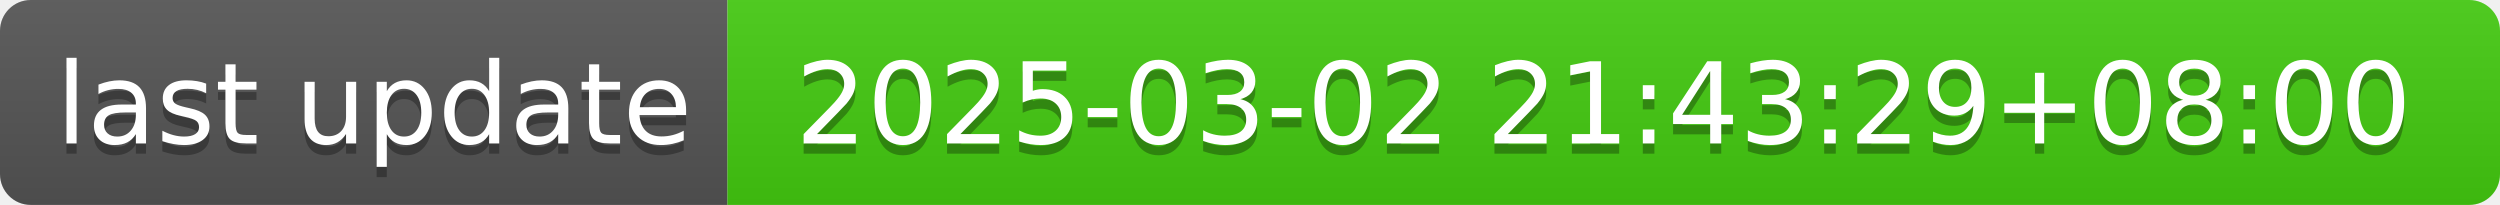
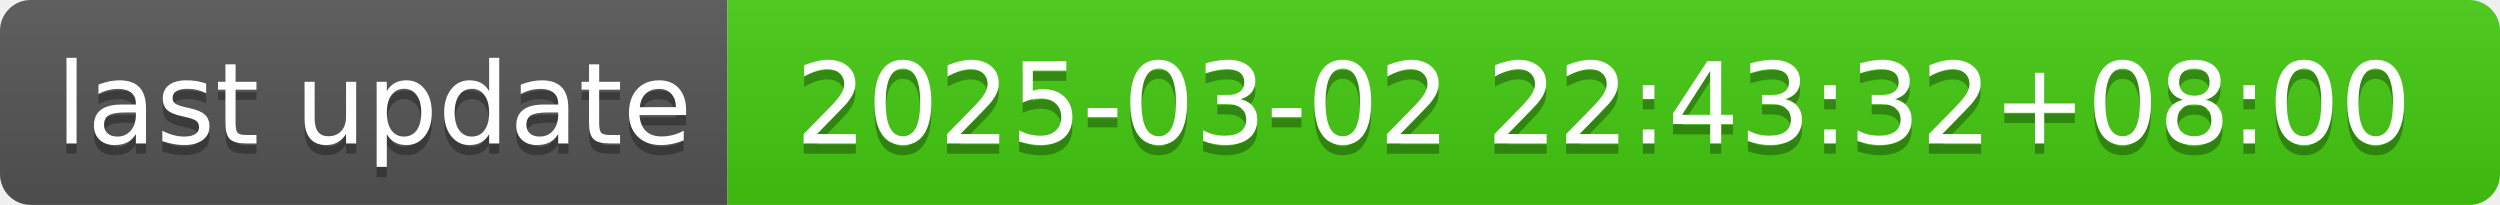
- <svg xmlns="http://www.w3.org/2000/svg" width="244" height="20" role="img" aria-label="last update: 2025-03-02 21:43:29+08:00">
+ <svg xmlns="http://www.w3.org/2000/svg" width="244" height="20" role="img" aria-label="last update: 2025-03-02 22:43:32+08:00">
  <linearGradient id="s" x2="0" y2="100%">
    <stop offset="0" stop-color="#bbb" stop-opacity=".1" />
    <stop offset="1" stop-opacity=".1" />
  </linearGradient>
  <clipPath id="r">
    <rect width="244" height="20" rx="3" fill="#fff" />
  </clipPath>
  <g clip-path="url(#r)">
    <rect width="71" height="20" fill="#555" />
    <rect x="71" width="173" height="20" fill="#4c1" />
    <rect width="244" height="20" fill="url(#s)" />
  </g>
  <g fill="#fff" text-anchor="middle" font-family="Verdana,Geneva,DejaVu Sans,sans-serif" text-rendering="geometricPrecision" font-size="110">
    <text aria-hidden="true" x="365" y="150" fill="#010101" fill-opacity=".3" transform="scale(.1)" textLength="610">last update</text>
    <text x="365" y="140" transform="scale(.1)" fill="#fff" textLength="610">last update</text>
-     <text aria-hidden="true" x="1565" y="150" fill="#010101" fill-opacity=".3" transform="scale(.1)" textLength="1630">2025-03-02 21:43:29+08:00</text>
-     <text x="1565" y="140" transform="scale(.1)" fill="#fff" textLength="1630">2025-03-02 21:43:29+08:00</text>
+     <text aria-hidden="true" x="1565" y="150" fill="#010101" fill-opacity=".3" transform="scale(.1)" textLength="1630">2025-03-02 22:43:32+08:00</text>
+     <text x="1565" y="140" transform="scale(.1)" fill="#fff" textLength="1630">2025-03-02 22:43:32+08:00</text>
  </g>
</svg>
